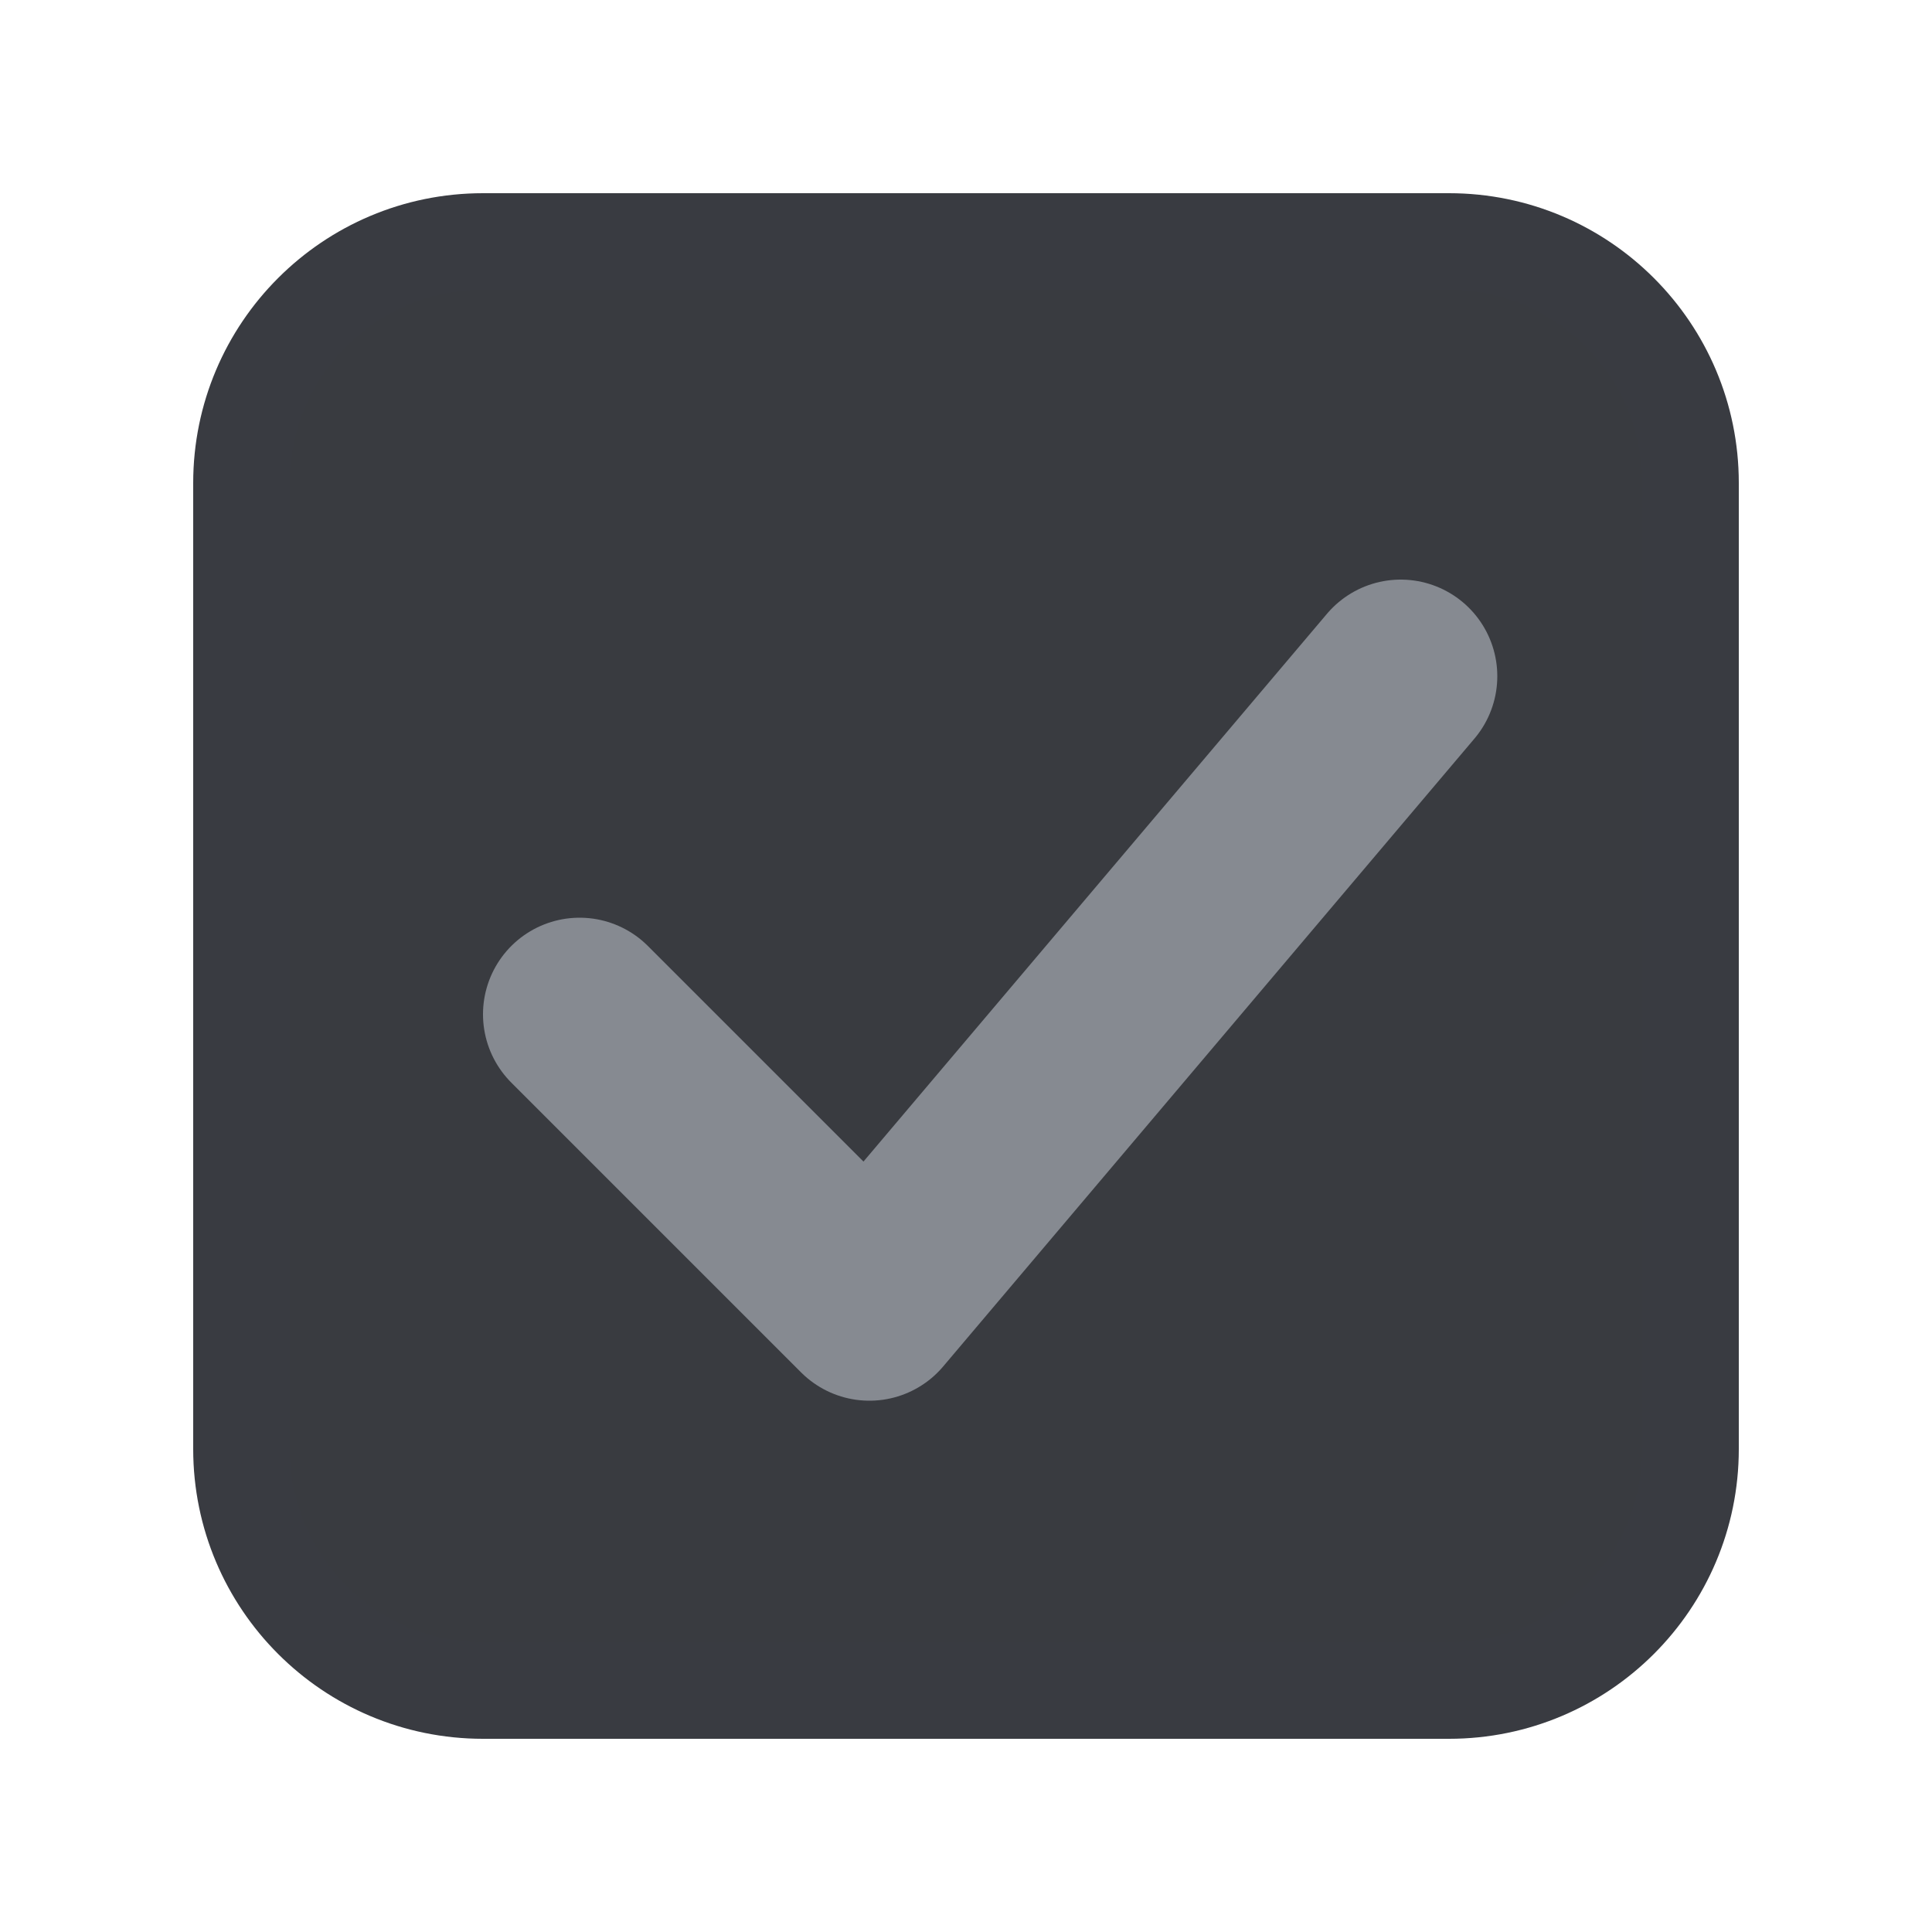
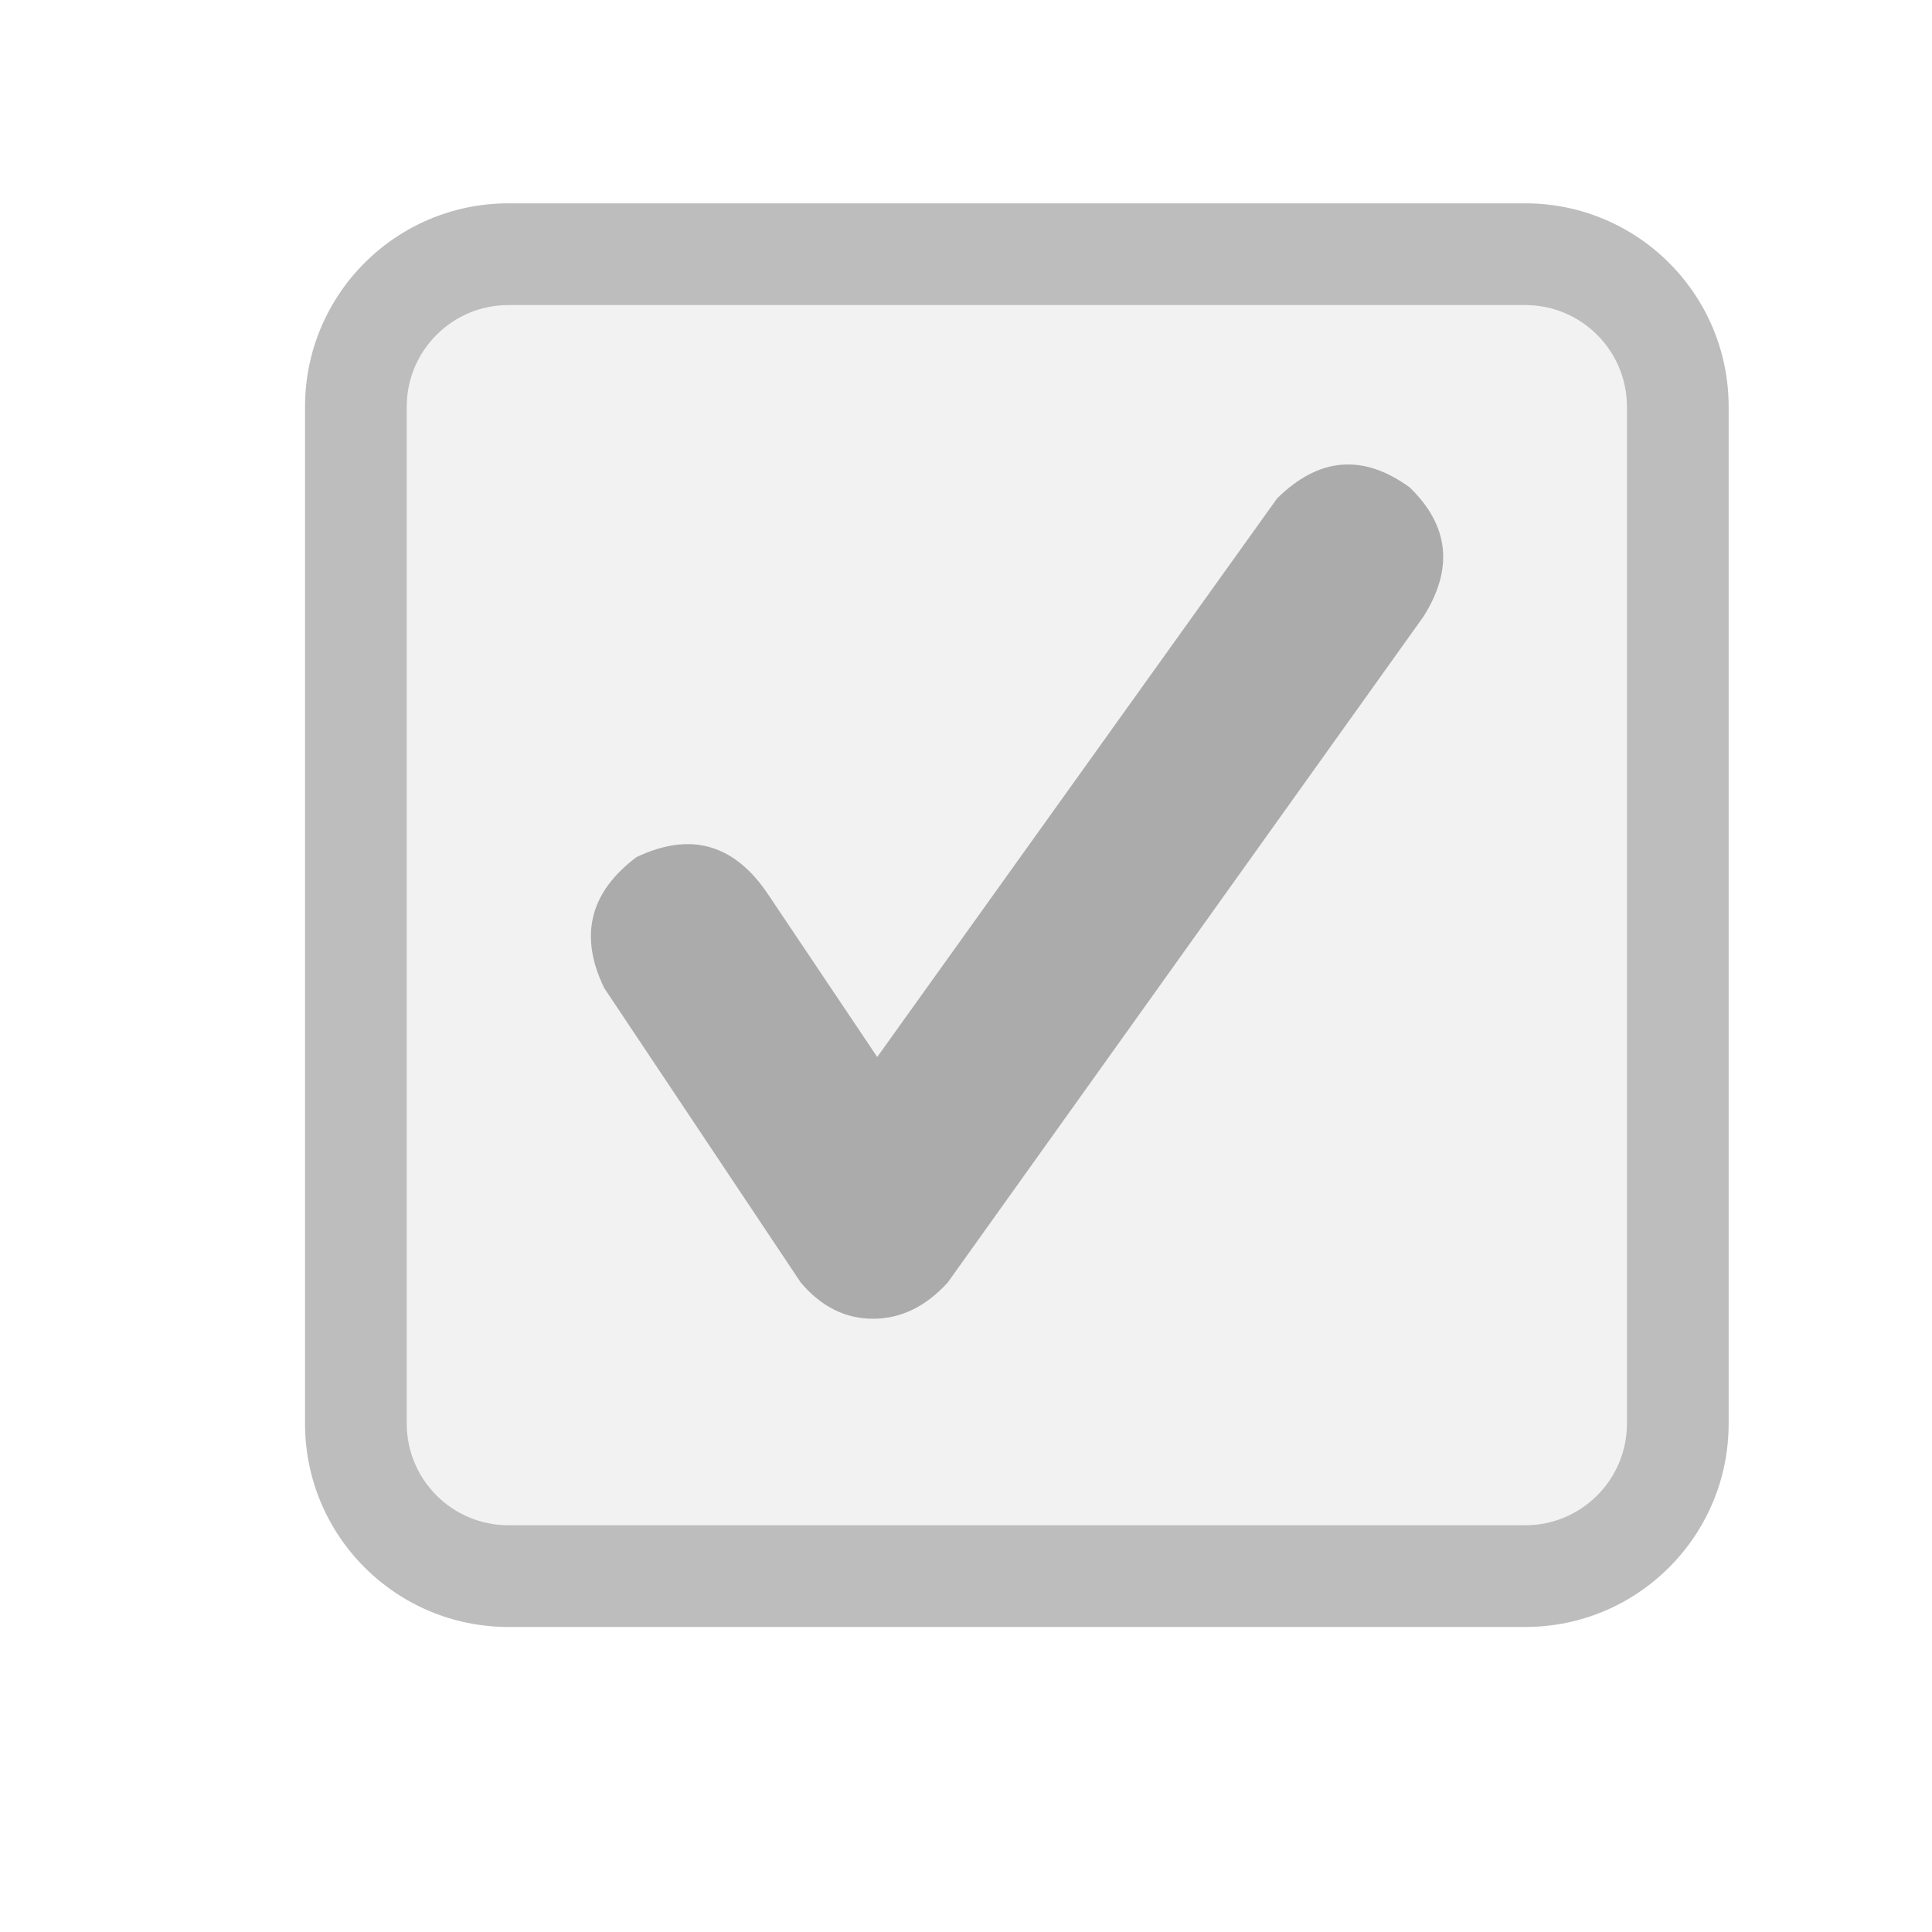
- <svg xmlns="http://www.w3.org/2000/svg" width="20" height="20" viewBox="0 0 20 20" fill="none">
-   <rect x="2.5" y="2.5" width="15" height="15" rx="2.5" fill="#393B40" stroke="#393B41" />
-   <path d="M6 10.5L9 13.5L14.5 7" stroke="#868A91" stroke-width="2" stroke-linecap="round" stroke-linejoin="round" />
+ <svg xmlns="http://www.w3.org/2000/svg" width="19" height="19" viewBox="0 0 19 19">
+   <g fill="none" fill-rule="evenodd">
+     <rect width="14" height="14" x="3" y="2" fill="#F2F2F2" rx="2" />
+     <path fill="#BDBDBD" d="M5,2 L15,2 C16.105,2 17,2.895 17,4 L17,14 C17,15.105 16.105,16 15,16 L5,16 C3.895,16 3,15.105 3,14 L3,4 C3,2.895 3.895,2 5,2 Z M5,3 C4.448,3 4,3.448 4,4 L4,14 C4,14.552 4.448,15 5,15 L15,15 C15.552,15 16,14.552 16,14 L16,4 C16,3.448 15.552,3 15,3 L5,3 Z" />
+     <path fill="#ABABAB" d="M8.627,10.395 L12.559,4.902 C12.97,4.496 13.405,4.46 13.863,4.793 C14.251,5.168 14.297,5.591 14,6.062 L9.32,12.613 C9.104,12.85 8.859,12.969 8.586,12.969 C8.312,12.969 8.076,12.85 7.875,12.613 L5.941,9.715 C5.694,9.204 5.799,8.776 6.258,8.43 C6.794,8.174 7.229,8.301 7.562,8.808 L8.627,10.395 Z" />
+   </g>
</svg>
